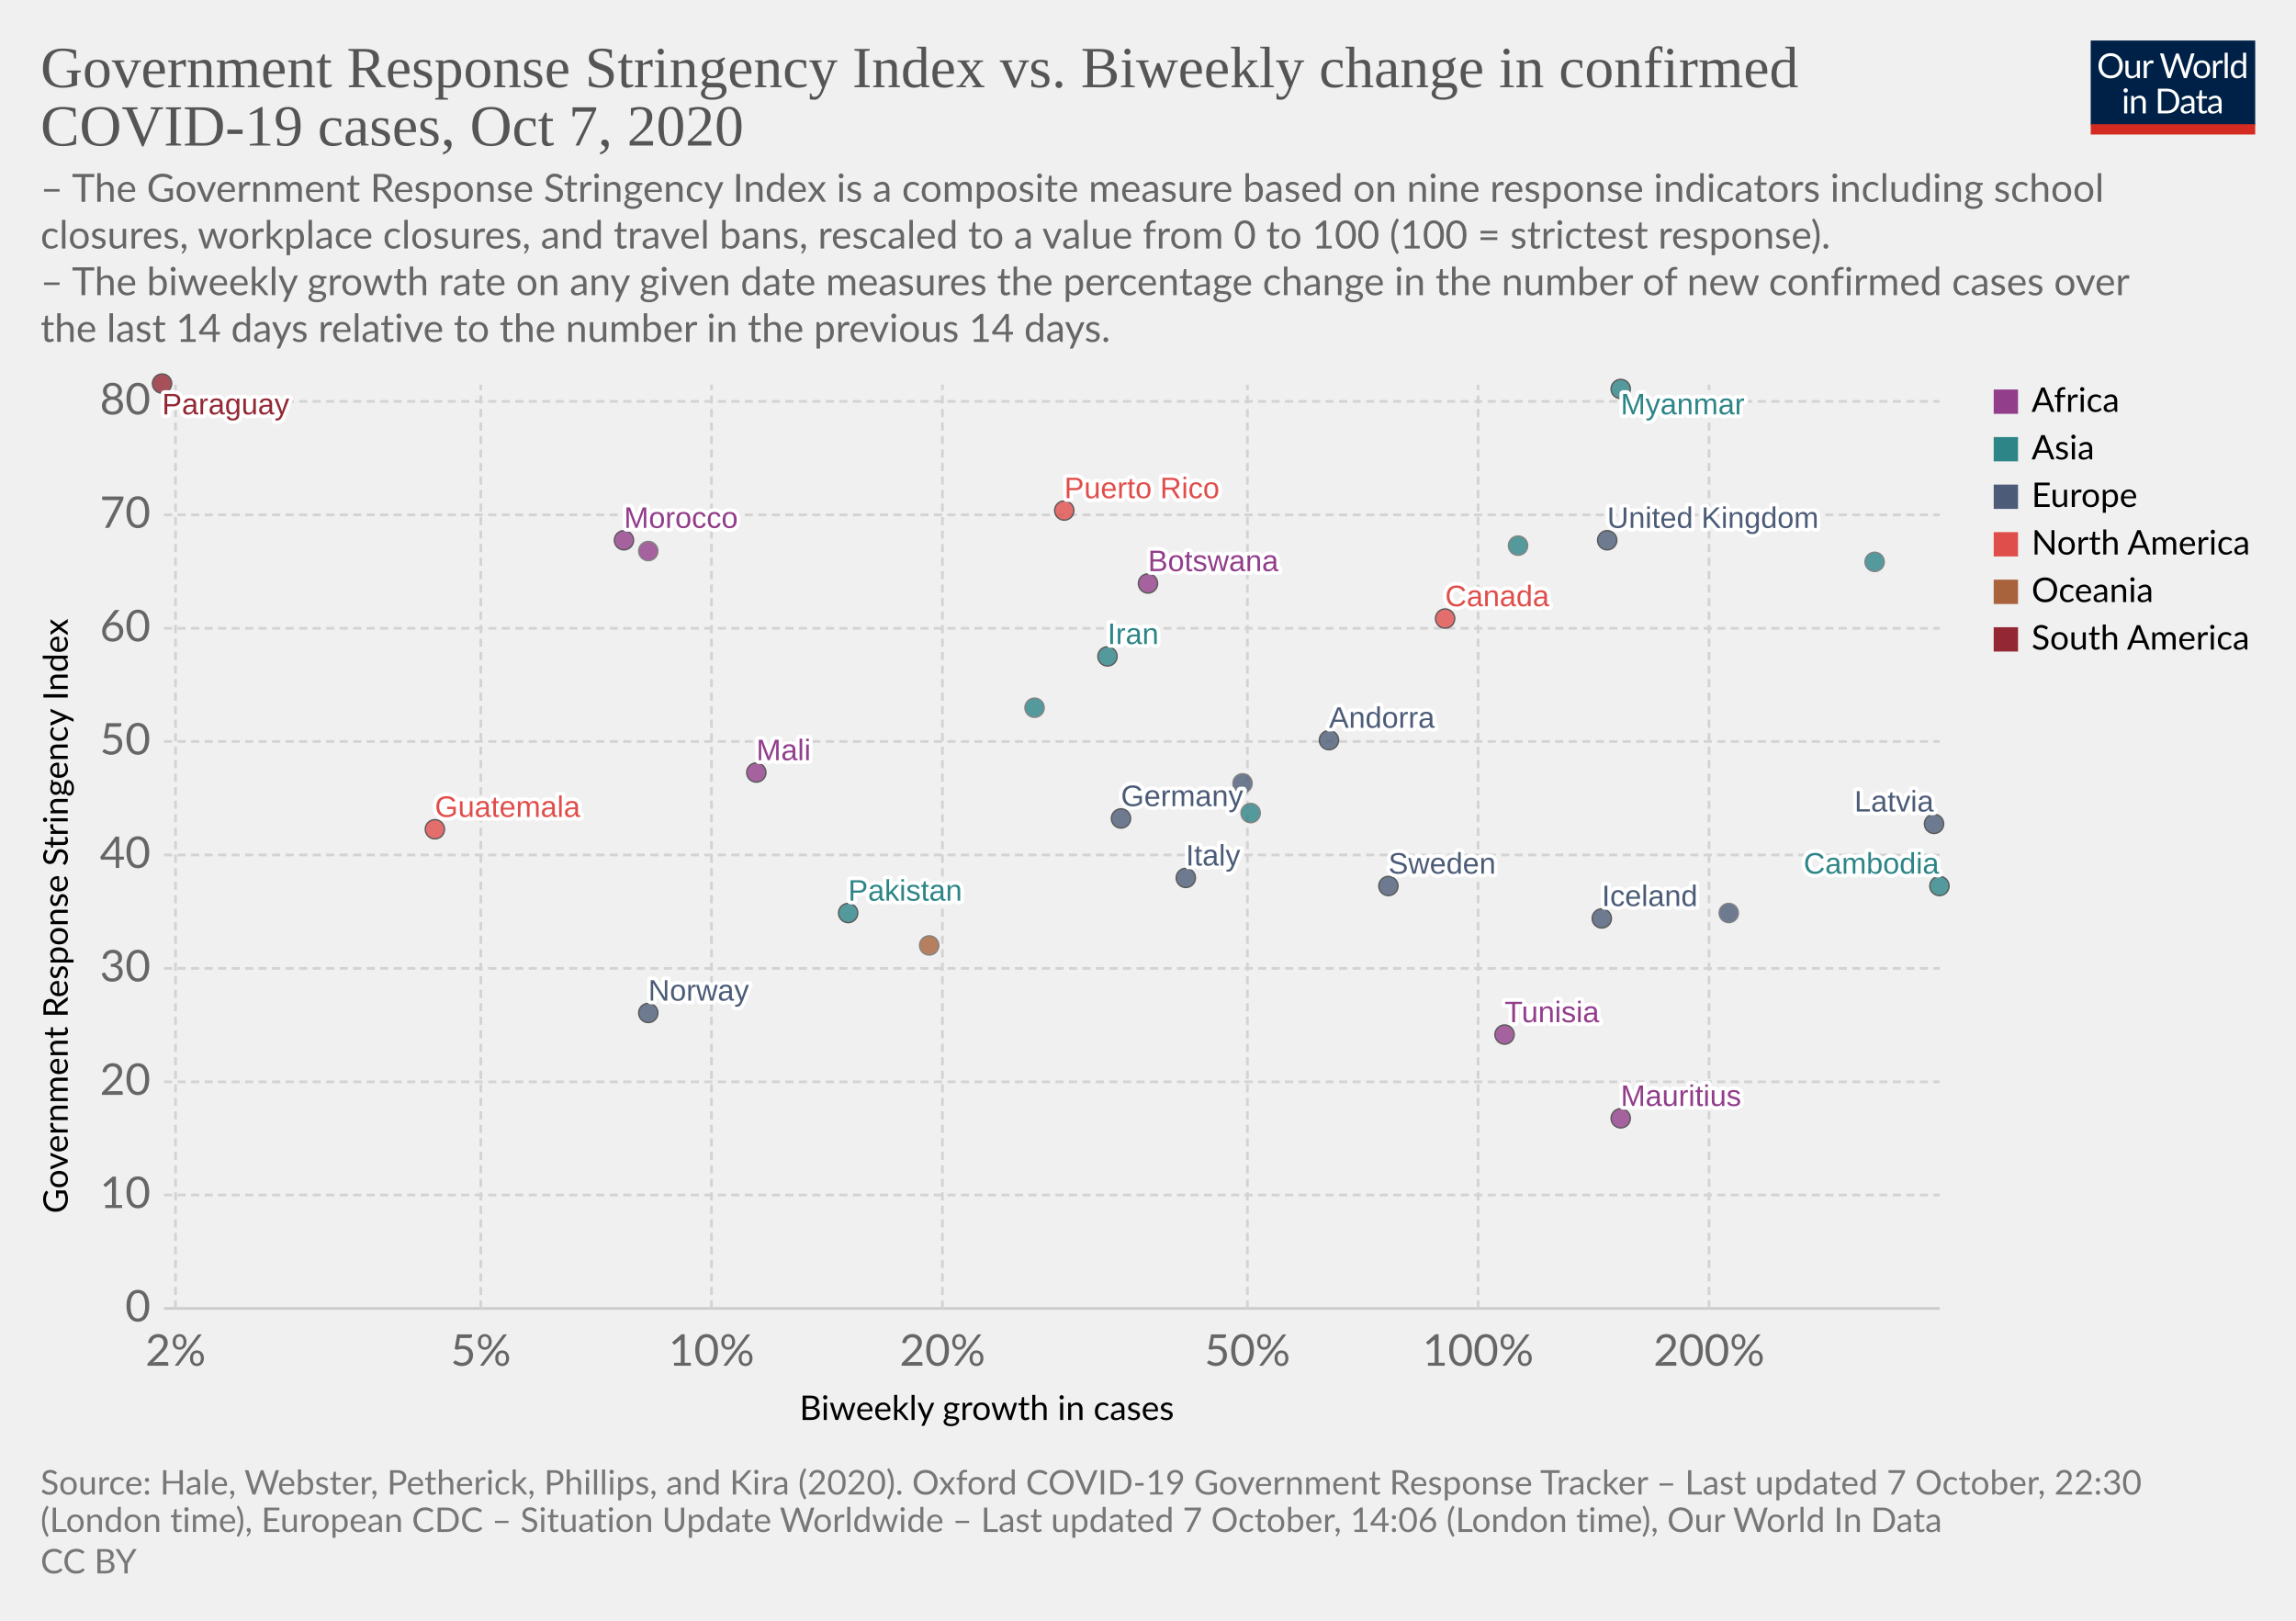
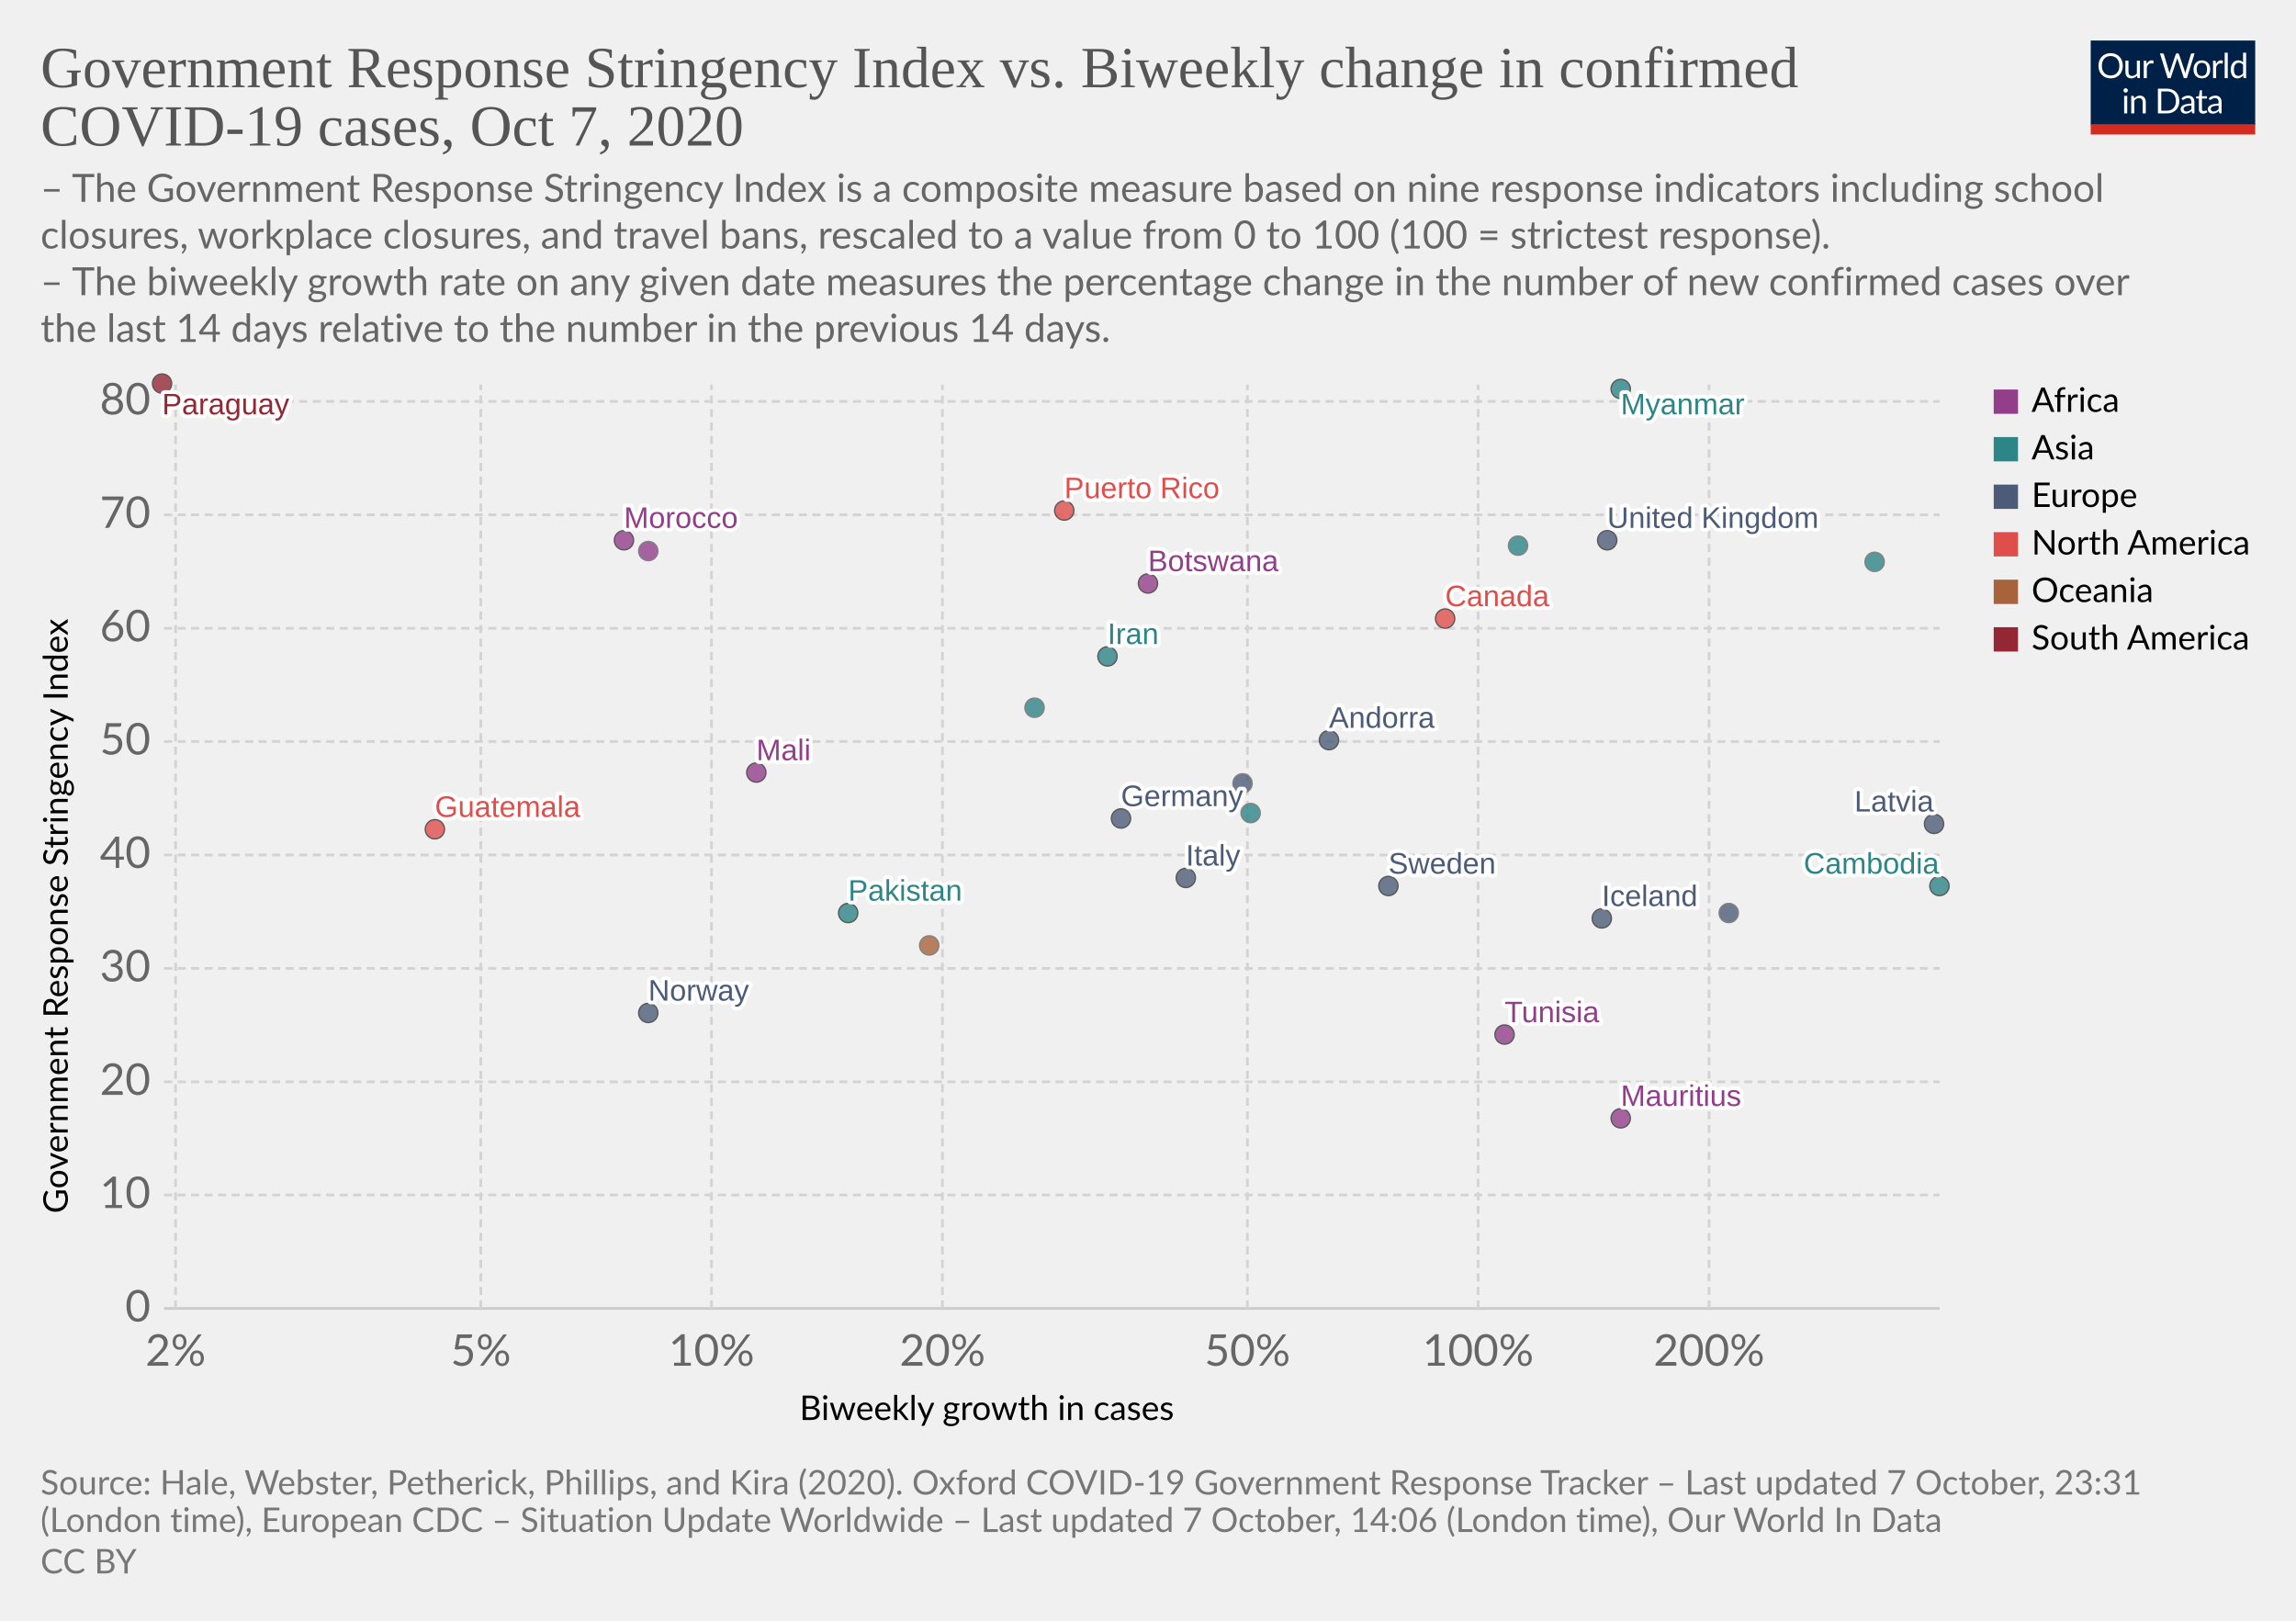
<svg xmlns="http://www.w3.org/2000/svg" version="1.1" style="background-color:#fff;-webkit-font-smoothing:antialiased" width="850" height="600" viewBox="0 0 850 600" font-family="Lato,'Helvetica Neue',Helvetica,Arial,sans-serif" font-size="18" text-rendering="optimizeLegibility">
  <g class="HeaderView">
    <g transform="matrix(.29 0 0 .29 774 15)">
      <svg width="210" height="120" viewBox="0 0 210 120" fill="none">
        <g clip-path="url(#clip0)">
          <path d="M0 0h210v107.89H0V0z" fill="#002147" />
          <path d="M40.98 32.25c0 2.36-.38 4.53-1.12 6.51a14.26 14.26 0 01-8.1 8.4c-1.9.78-4.02 1.17-6.34 1.17a16.6 16.6 0 01-6.33-1.17 14.31 14.31 0 01-8.08-8.4 18.29 18.29 0 01-1.12-6.51c0-2.36.38-4.53 1.12-6.5a14.32 14.32 0 018.07-8.44c1.92-.8 4.03-1.19 6.34-1.19 2.32 0 4.43.4 6.34 1.19 1.92.8 3.56 1.9 4.93 3.34a14.87 14.87 0 013.17 5.1 18.1 18.1 0 011.12 6.5zm-4.38 0c0-1.94-.26-3.68-.8-5.22a10.91 10.91 0 00-2.24-3.89 9.68 9.68 0 00-3.52-2.46 11.95 11.95 0 00-4.62-.86c-1.68 0-3.21.28-4.6.86a9.88 9.88 0 00-3.54 2.46 10.91 10.91 0 00-2.24 3.9c-.53 1.53-.8 3.27-.8 5.2 0 1.94.27 3.68.8 5.22a11.17 11.17 0 002.24 3.9 10.01 10.01 0 003.55 2.44c1.38.56 2.9.83 4.6.83 1.7 0 3.24-.27 4.61-.83a9.8 9.8 0 003.52-2.44 11.17 11.17 0 002.25-3.9c.53-1.54.8-3.28.8-5.21zm26.22-6.54V48H60.5c-.56 0-.9-.27-1.05-.81l-.31-2.4a12.45 12.45 0 01-3.26 2.6c-1.2.64-2.58.96-4.13.96-1.22 0-2.3-.2-3.24-.6a6.52 6.52 0 01-2.33-1.7 7.37 7.37 0 01-1.43-2.67c-.3-1.04-.46-2.2-.46-3.45V25.7h3.91v14.22c0 1.68.38 2.99 1.15 3.91.77.93 1.96 1.39 3.54 1.39 1.16 0 2.24-.27 3.23-.82a10.42 10.42 0 002.8-2.28V25.7h3.91zm8.61 4.47a9.94 9.94 0 012.6-3.56 5.64 5.64 0 013.76-1.3c.47 0 .92.05 1.34.15.44.1.83.27 1.17.49l-.3 2.92c-.09.37-.3.55-.66.55-.2 0-.5-.04-.9-.13a6.21 6.21 0 00-3.24.18c-.54.2-1.03.5-1.47.92-.42.4-.81.9-1.17 1.5-.33.58-.64 1.26-.92 2.02V48H67.7V25.71h2.25c.42 0 .72.08.88.25.16.16.27.44.33.83l.26 3.39zm61.16-13.7L122.75 48h-3.82l-7.99-24.05a21.95 21.95 0 01-.42-1.58 38.36 38.36 0 01-.44 1.58L102.05 48h-3.83L88.4 16.47h3.54c.38 0 .7.1.95.29.26.2.43.43.5.73l6.52 21.9c.1.4.2.83.28 1.28.1.46.2.94.29 1.46l.3-1.46c.12-.47.25-.9.38-1.27l7.41-21.91c.1-.25.26-.48.51-.69.27-.22.58-.33.95-.33h1.23c.38 0 .69.1.92.29.24.2.41.43.53.73l7.4 21.9a28.4 28.4 0 01.68 2.62 29.52 29.52 0 01.52-2.61l6.54-21.91c.07-.27.23-.5.48-.7.27-.21.58-.32.95-.32h3.32zm9.35 8.88c1.63 0 3.1.27 4.4.82a9.43 9.43 0 015.46 5.94c.5 1.4.74 2.98.74 4.73 0 1.76-.25 3.34-.74 4.75a9.43 9.43 0 01-5.46 5.92c-1.3.52-2.77.79-4.4.79-1.64 0-3.12-.27-4.44-.8a9.42 9.42 0 01-3.35-2.3c-.92-1-1.63-2.2-2.13-3.61-.49-1.41-.73-3-.73-4.75s.24-3.33.73-4.73c.5-1.43 1.2-2.64 2.13-3.63a9.4 9.4 0 013.35-2.31c1.32-.55 2.8-.82 4.44-.82zm0 19.89c2.2 0 3.84-.73 4.93-2.2 1.08-1.48 1.63-3.54 1.63-6.18 0-2.66-.55-4.72-1.63-6.2-1.09-1.49-2.73-2.23-4.93-2.23-1.12 0-2.09.2-2.93.57a5.7 5.7 0 00-2.06 1.65 7.5 7.5 0 00-1.24 2.67c-.26 1.04-.4 2.22-.4 3.54 0 2.64.55 4.7 1.64 6.18 1.1 1.47 2.76 2.2 4.99 2.2zm17.97-15.07a9.94 9.94 0 012.6-3.56 5.64 5.64 0 013.76-1.3c.47 0 .91.05 1.34.15.44.1.83.27 1.16.49l-.28 2.92c-.09.37-.31.55-.66.55-.2 0-.5-.04-.9-.13a6.2 6.2 0 00-3.24.18c-.54.2-1.03.5-1.47.92-.43.4-.82.9-1.17 1.5a13.1 13.1 0 00-.92 2.02V48h-3.94V25.71h2.24c.43 0 .72.08.88.25.17.16.28.44.33.83l.27 3.39zm15.04-14.59V48h-3.92V15.6h3.92zm19.55 15.43a6.22 6.22 0 00-2.38-2.05 6.7 6.7 0 00-2.86-.6c-2.07 0-3.66.75-4.77 2.23-1.12 1.48-1.68 3.6-1.68 6.33 0 1.46.13 2.7.38 3.74a7.29 7.29 0 001.1 2.56 4.35 4.35 0 001.78 1.45c.7.3 1.5.46 2.4.46 1.29 0 2.41-.3 3.36-.88a9.6 9.6 0 002.67-2.49V31.02zm3.91-15.43V48h-2.33c-.56 0-.9-.27-1.06-.81l-.35-2.71a12.13 12.13 0 01-3.25 2.77 8.28 8.28 0 01-4.23 1.06 7.31 7.31 0 01-6.14-2.9c-.73-.96-1.3-2.15-1.69-3.57a18.35 18.35 0 01.07-9.48 11.29 11.29 0 011.89-3.7 8.7 8.7 0 017.06-3.34 7.96 7.96 0 016.12 2.62V15.59h3.91zM46.61 70.71V93H42.7V70.71h3.91zm.84-7c0 .39-.08.75-.24 1.09a2.81 2.81 0 01-1.52 1.47 2.67 2.67 0 01-2.16 0 2.9 2.9 0 01-1.45-1.47 2.67 2.67 0 010-2.16c.15-.35.35-.65.6-.9.25-.27.53-.47.85-.62a2.67 2.67 0 012.16 0c.35.15.65.35.9.62.27.25.47.55.62.9.16.34.24.7.24 1.08zm7.97 10.24c.49-.54 1-1.04 1.54-1.48a9.85 9.85 0 013.66-1.84 8.96 8.96 0 015.43.35c.94.4 1.72.97 2.33 1.71a7.36 7.36 0 011.43 2.67c.32 1.04.49 2.19.49 3.45V93h-3.94V78.81c0-1.69-.4-3-1.17-3.92-.76-.93-1.93-1.4-3.5-1.4a6.6 6.6 0 00-3.25.83c-1 .56-1.92 1.31-2.77 2.27V93h-3.94V70.71h2.35c.56 0 .9.28 1.04.82l.3 2.42zm57.7 3.3c0 2.36-.37 4.5-1.11 6.44a14.3 14.3 0 01-3.17 4.98 14.1 14.1 0 01-4.93 3.2c-1.9.76-4.02 1.13-6.33 1.13H85.8V61.47h11.77c2.31 0 4.42.39 6.33 1.15a13.8 13.8 0 018.1 8.18 17.75 17.75 0 011.12 6.45zm-4.37 0c0-1.94-.26-3.67-.8-5.2a10.94 10.94 0 00-2.23-3.87 9.57 9.57 0 00-3.53-2.42 12.23 12.23 0 00-4.61-.83h-7.5v24.62h7.5c1.7 0 3.24-.28 4.61-.84a9.7 9.7 0 003.53-2.4 10.94 10.94 0 002.24-3.87c.53-1.53.8-3.26.8-5.2zm19.8 5.72c-1.8.06-3.34.2-4.62.44-1.26.22-2.3.51-3.1.88-.8.36-1.37.8-1.74 1.3-.35.5-.53 1.05-.53 1.67 0 .58.1 1.1.3 1.52a3 3 0 00.76 1.05c.34.27.73.46 1.17.6.45.11.94.17 1.45.17a7.28 7.28 0 003.5-.81 11.95 11.95 0 002.82-2.2v-4.62zm-12.65-9.11a12.73 12.73 0 013.98-2.66c1.43-.59 3-.88 4.73-.88 1.25 0 2.36.2 3.33.61a6.81 6.81 0 013.94 4.38c.33 1.04.5 2.19.5 3.43V93h-1.74a1.8 1.8 0 01-.88-.18c-.2-.13-.36-.38-.48-.74l-.44-2.12c-.59.55-1.16 1.03-1.72 1.46a9.48 9.48 0 01-3.74 1.7c-.69.15-1.46.23-2.3.23-.87 0-1.69-.12-2.45-.35a5.34 5.34 0 01-3.34-2.93 6.64 6.64 0 01-.49-2.64c0-.88.25-1.72.73-2.53a6.33 6.33 0 012.35-2.17c1.09-.63 2.5-1.15 4.25-1.54 1.75-.41 3.89-.65 6.42-.7v-1.75c0-1.73-.37-3.03-1.12-3.91-.75-.9-1.84-1.34-3.28-1.34-.97 0-1.78.12-2.44.37-.64.23-1.2.5-1.7.81l-1.23.82c-.33.23-.67.35-1 .35-.27 0-.5-.07-.69-.2a2.1 2.1 0 01-.48-.53l-.7-1.25zm27.67 19.5c-1.76 0-3.12-.5-4.07-1.48-.94-.98-1.41-2.4-1.41-4.25V74h-2.68a.9.9 0 01-.6-.2c-.16-.14-.24-.36-.24-.66v-1.56l3.65-.46.9-6.89a.9.9 0 01.29-.52.88.88 0 01.62-.22H142v7.67h6.44V74H142v13.38c0 .94.22 1.63.68 2.09.45.45 1.04.68 1.76.68a3.21 3.21 0 001.85-.53l.55-.35c.16-.12.3-.18.41-.18.2 0 .4.13.55.38l1.15 1.87a7.45 7.45 0 01-2.44 1.5c-.96.35-1.94.52-2.95.52zm19.68-10.4c-1.8.07-3.34.21-4.62.45-1.26.22-2.3.51-3.1.88-.8.36-1.37.8-1.74 1.3-.35.5-.53 1.05-.53 1.67 0 .58.1 1.1.3 1.52.18.42.44.77.76 1.05.34.27.73.46 1.17.6.45.11.94.17 1.45.17a7.3 7.3 0 003.5-.81 12.04 12.04 0 002.82-2.2v-4.62zm-12.65-9.1a12.72 12.72 0 013.99-2.66c1.42-.59 3-.88 4.72-.88 1.25 0 2.36.2 3.33.61a6.81 6.81 0 013.94 4.38c.33 1.04.5 2.19.5 3.43V93h-1.74a1.8 1.8 0 01-.88-.18c-.2-.13-.36-.38-.48-.74l-.44-2.12c-.59.55-1.16 1.03-1.72 1.46a9.48 9.48 0 01-3.74 1.7c-.69.15-1.46.23-2.3.23-.87 0-1.69-.12-2.45-.35a5.33 5.33 0 01-3.34-2.93 6.62 6.62 0 01-.49-2.64c0-.88.25-1.72.73-2.53a6.33 6.33 0 012.35-2.17c1.09-.63 2.5-1.15 4.25-1.54a31.2 31.2 0 016.42-.7v-1.75c0-1.73-.37-3.03-1.12-3.91-.75-.9-1.84-1.34-3.28-1.34-.97 0-1.78.12-2.44.37-.64.23-1.2.5-1.7.81-.46.3-.87.57-1.22.82-.34.23-.68.35-1.02.35-.26 0-.49-.07-.68-.2a1.88 1.88 0 01-.48-.53l-.7-1.25z" fill="#fff" />
          <path fill="#D42B21" d="M0 106.79h210V120H0z" />
        </g>
        <defs>
          <clipPath id="clip0">
            <path fill="#fff" d="M0 0h210v120H0z" />
          </clipPath>
        </defs>
      </svg>
    </g>
    <a href="https://ourworldindata.org/grapher/government-response-stringency-index-vs-biweekly-change-in-confirmed-covid-19-cases?time=latest" target="_blank" rel="noopener" font-family="&quot;Playfair Display&quot;,Georgia,&quot;Times New Roman&quot;,serif">
      <text font-size="21.6" x="15" y="32.3" fill="#555">
        <tspan x="15" y="32.28">Government Response Stringency Index vs. Biweekly change in confirmed</tspan>
        <tspan x="15" y="53.88">COVID-19 cases, Oct 7, 2020</tspan>
      </text>
    </a>
    <text font-size="14.4" x="15" y="74.7" fill="#666">
      <tspan x="15" y="74.72">– The Government Response Stringency Index is a composite measure based on nine response indicators including school</tspan>
      <tspan x="15" y="92">closures, workplace closures, and travel bans, rescaled to a value from 0 to 100 (100 = strictest response).</tspan>
      <tspan x="15" y="109.28"> – The biweekly growth rate on any given date measures the percentage change in the number of new confirmed cases over</tspan>
      <tspan x="15" y="126.56">the last 14 days relative to the number in the previous 14 days.</tspan>
    </text>
  </g>
  <g class="ScatterPlot">
    <g class="DualAxisView">
      <g class="HorizontalAxis">
        <text font-size="12.6" x="296" y="525.7">
          <tspan x="295.99" y="525.68">Biweekly growth in cases</tspan>
        </text>
        <text x="65" y="505.6" fill="#666" text-anchor="middle" font-size="16.2">2%</text>
        <text x="178" y="505.6" fill="#666" text-anchor="middle" font-size="16.2">5%</text>
        <text x="263.4" y="505.6" fill="#666" text-anchor="middle" font-size="16.2">10%</text>
        <text x="348.9" y="505.6" fill="#666" text-anchor="middle" font-size="16.2">20%</text>
        <text x="461.8" y="505.6" fill="#666" text-anchor="middle" font-size="16.2">50%</text>
        <text x="547.2" y="505.6" fill="#666" text-anchor="middle" font-size="16.2">100%</text>
        <text x="632.7" y="505.6" fill="#666" text-anchor="middle" font-size="16.2">200%</text>
      </g>
      <g class="VerticalAxis">
        <text font-size="12.6" x="-449.2" y="25.1" transform="rotate(-90)">
          <tspan x="-449.2" y="25.08">Government Response Stringency Index</tspan>
        </text>
        <text x="55.74" y="484.4" fill="#666" dominant-baseline="middle" text-anchor="end" font-size="16.2">0</text>
        <text x="55.74" y="442.4" fill="#666" dominant-baseline="middle" text-anchor="end" font-size="16.2">10</text>
        <text x="55.74" y="400.5" fill="#666" dominant-baseline="middle" text-anchor="end" font-size="16.2">20</text>
        <text x="55.74" y="358.5" fill="#666" dominant-baseline="middle" text-anchor="end" font-size="16.2">30</text>
        <text x="55.74" y="316.5" fill="#666" dominant-baseline="middle" text-anchor="end" font-size="16.2">40</text>
        <text x="55.74" y="274.5" fill="#666" dominant-baseline="middle" text-anchor="end" font-size="16.2">50</text>
        <text x="55.74" y="232.6" fill="#666" dominant-baseline="middle" text-anchor="end" font-size="16.2">60</text>
        <text x="55.74" y="190.6" fill="#666" dominant-baseline="middle" text-anchor="end" font-size="16.2">70</text>
        <text x="55.74" y="148.6" fill="#666" dominant-baseline="middle" text-anchor="end" font-size="16.2">80</text>
      </g>
      <g class="AxisGridLines horizontalLines">
        <path stroke="#ccc" d="M60.74 484.4h657.35" />
        <path stroke="#d3d3d3" stroke-dasharray="3,2" d="M60.74 442.4h657.35M60.74 400.5h657.35M60.74 358.5h657.35M60.74 316.5h657.35M60.74 274.5h657.35M60.74 232.6h657.35M60.74 190.6h657.35M60.74 148.6h657.35" />
      </g>
      <g class="AxisGridLines verticalLines" stroke="#d3d3d3" stroke-dasharray="3,2">
        <path d="M65 484.4v-342M178 484.4v-342M263.4 484.4v-342M348.9 484.4v-342M461.8 484.4v-342M547.2 484.4v-342M632.7 484.4v-342" />
      </g>
    </g>
    <g class="PointsWithLabels clickable" clip-path="url(#a)" font-family="Arial, sans-serif">
      <path fill="rgba(255,255,255,0)" d="M60.74 142.4h657.35v342H60.74z" />
      <defs>
        <clipPath id="a">
          <path d="M50.74 132.4h677.35v362H50.74z" />
        </clipPath>
      </defs>
      <g class="key-United-Kingdom_0">
        <circle cx="595" cy="200" r="3.57" fill="#4C5C78" opacity=".8" stroke="#333" stroke-width=".5" />
      </g>
      <g class="key-Germany_0">
        <circle cx="415" cy="303" r="3.57" fill="#4C5C78" opacity=".8" stroke="#333" stroke-width=".5" />
      </g>
      <g class="key-Italy_0">
        <circle cx="439" cy="325" r="3.57" fill="#4C5C78" opacity=".8" stroke="#333" stroke-width=".5" />
      </g>
      <g class="key-Sweden_0">
        <circle cx="514" cy="328" r="3.57" fill="#4C5C78" opacity=".8" stroke="#333" stroke-width=".5" />
      </g>
      <g class="key-Andorra_0">
        <circle cx="492" cy="274" r="3.57" fill="#4C5C78" opacity=".8" stroke="#333" stroke-width=".5" />
      </g>
      <g class="key-Kyrgyzstan_0">
        <circle cx="562" cy="202" r="3.57" fill="#2D8587" opacity=".8" stroke="#666" stroke-width=".5" />
      </g>
      <g class="key-Jordan_0">
        <circle cx="694" cy="208" r="3.57" fill="#2D8587" opacity=".8" stroke="#666" stroke-width=".5" />
      </g>
      <g class="key-Iran_0">
        <circle cx="410" cy="243" r="3.57" fill="#2D8587" opacity=".8" stroke="#333" stroke-width=".5" />
      </g>
      <g class="key-Myanmar_0">
        <circle cx="600" cy="144" r="3.57" fill="#2D8587" opacity=".8" stroke="#333" stroke-width=".5" />
      </g>
      <g class="key-Guatemala_0">
        <circle cx="161" cy="307" r="3.57" fill="#E04E4B" opacity=".8" stroke="#333" stroke-width=".5" />
      </g>
      <g class="key-Botswana_0">
        <circle cx="425" cy="216" r="3.57" fill="#923E8B" opacity=".8" stroke="#333" stroke-width=".5" />
      </g>
      <g class="key-Cambodia_0">
        <circle cx="718" cy="328" r="3.57" fill="#2D8587" opacity=".8" stroke="#333" stroke-width=".5" />
      </g>
      <g class="key-Canada_0">
        <circle cx="535" cy="229" r="3.57" fill="#E04E4B" opacity=".8" stroke="#333" stroke-width=".5" />
      </g>
      <g class="key-Paraguay_0">
        <circle cx="60" cy="142" r="3.57" fill="#932834" opacity=".8" stroke="#333" stroke-width=".5" />
      </g>
      <g class="key-Pakistan_0">
        <circle cx="314" cy="338" r="3.57" fill="#2D8587" opacity=".8" stroke="#333" stroke-width=".5" />
      </g>
      <g class="key-Norway_0">
        <circle cx="240" cy="375" r="3.57" fill="#4C5C78" opacity=".8" stroke="#333" stroke-width=".5" />
      </g>
      <g class="key-New-Zealand_0">
        <circle cx="344" cy="350" r="3.57" fill="#A8633C" opacity=".8" stroke="#666" stroke-width=".5" />
      </g>
      <g class="key-Morocco_0">
        <circle cx="231" cy="200" r="3.57" fill="#923E8B" opacity=".8" stroke="#333" stroke-width=".5" />
      </g>
      <g class="key-Moldova_0">
        <circle cx="460" cy="290" r="3.57" fill="#4C5C78" opacity=".8" stroke="#666" stroke-width=".5" />
      </g>
      <g class="key-Mali_0">
        <circle cx="280" cy="286" r="3.57" fill="#923E8B" opacity=".8" stroke="#333" stroke-width=".5" />
      </g>
      <g class="key-Latvia_0">
        <circle cx="716" cy="305" r="3.57" fill="#4C5C78" opacity=".8" stroke="#333" stroke-width=".5" />
      </g>
      <g class="key-Iceland_0">
        <circle cx="593" cy="340" r="3.57" fill="#4C5C78" opacity=".8" stroke="#333" stroke-width=".5" />
      </g>
      <g class="key-Mauritius_0">
        <circle cx="600" cy="414" r="3.57" fill="#923E8B" opacity=".8" stroke="#333" stroke-width=".5" />
      </g>
      <g class="key-Tunisia_0">
        <circle cx="557" cy="383" r="3.57" fill="#923E8B" opacity=".8" stroke="#333" stroke-width=".5" />
      </g>
      <g class="key-United-Arab-Emirates_0">
        <circle cx="383" cy="262" r="3.57" fill="#2D8587" opacity=".8" stroke="#666" stroke-width=".5" />
      </g>
      <g class="key-Thailand_0">
        <circle cx="463" cy="301" r="3.57" fill="#2D8587" opacity=".8" stroke="#666" stroke-width=".5" />
      </g>
      <g class="key-Slovakia_0">
        <circle cx="640" cy="338" r="3.57" fill="#4C5C78" opacity=".8" stroke="#666" stroke-width=".5" />
      </g>
      <g class="key-Puerto-Rico_0">
        <circle cx="394" cy="189" r="3.57" fill="#E04E4B" opacity=".8" stroke="#333" stroke-width=".5" />
      </g>
      <g class="key-Gabon_0">
        <circle cx="240" cy="204" r="3.57" fill="#923E8B" opacity=".8" stroke="#666" stroke-width=".5" />
      </g>
      <g class="backgroundLabels" fill="#333" font-size="11" font-weight="400">
        <text x="595" y="195.43" fill="#fff" stroke="#fff" stroke-linecap="round" stroke-linejoin="round" stroke-width=".25em">United Kingdom</text>
        <text x="595" y="195.43" fill="#4C5C78">United Kingdom</text>
        <text x="415" y="298.43" fill="#fff" stroke="#fff" stroke-linecap="round" stroke-linejoin="round" stroke-width=".25em">Germany</text>
        <text x="415" y="298.43" fill="#4C5C78">Germany</text>
        <text x="439" y="320.43" fill="#fff" stroke="#fff" stroke-linecap="round" stroke-linejoin="round" stroke-width=".25em">Italy</text>
        <text x="439" y="320.43" fill="#4C5C78">Italy</text>
        <text x="514" y="323.43" fill="#fff" stroke="#fff" stroke-linecap="round" stroke-linejoin="round" stroke-width=".25em">Sweden</text>
        <text x="514" y="323.43" fill="#4C5C78">Sweden</text>
        <text x="492" y="269.43" fill="#fff" stroke="#fff" stroke-linecap="round" stroke-linejoin="round" stroke-width=".25em">Andorra</text>
        <text x="492" y="269.43" fill="#4C5C78">Andorra</text>
        <text x="410" y="238.43" fill="#fff" stroke="#fff" stroke-linecap="round" stroke-linejoin="round" stroke-width=".25em">Iran</text>
        <text x="410" y="238.43" fill="#2D8587">Iran</text>
        <text x="600" y="153.4" fill="#fff" stroke="#fff" stroke-linecap="round" stroke-linejoin="round" stroke-width=".25em">Myanmar</text>
        <text x="600" y="153.4" fill="#2D8587">Myanmar</text>
        <text x="161" y="302.43" fill="#fff" stroke="#fff" stroke-linecap="round" stroke-linejoin="round" stroke-width=".25em">Guatemala</text>
        <text x="161" y="302.43" fill="#E04E4B">Guatemala</text>
        <text x="425" y="211.43" fill="#fff" stroke="#fff" stroke-linecap="round" stroke-linejoin="round" stroke-width=".25em">Botswana</text>
        <text x="425" y="211.43" fill="#923E8B">Botswana</text>
        <text x="667.73" y="323.43" fill="#fff" stroke="#fff" stroke-linecap="round" stroke-linejoin="round" stroke-width=".25em">Cambodia</text>
        <text x="667.73" y="323.43" fill="#2D8587">Cambodia</text>
        <text x="535" y="224.43" fill="#fff" stroke="#fff" stroke-linecap="round" stroke-linejoin="round" stroke-width=".25em">Canada</text>
        <text x="535" y="224.43" fill="#E04E4B">Canada</text>
        <text x="60" y="153.4" fill="#fff" stroke="#fff" stroke-linecap="round" stroke-linejoin="round" stroke-width=".25em">Paraguay</text>
        <text x="60" y="153.4" fill="#932834">Paraguay</text>
        <text x="314" y="333.43" fill="#fff" stroke="#fff" stroke-linecap="round" stroke-linejoin="round" stroke-width=".25em">Pakistan</text>
        <text x="314" y="333.43" fill="#2D8587">Pakistan</text>
        <text x="240" y="370.43" fill="#fff" stroke="#fff" stroke-linecap="round" stroke-linejoin="round" stroke-width=".25em">Norway</text>
        <text x="240" y="370.43" fill="#4C5C78">Norway</text>
        <text x="231" y="195.43" fill="#fff" stroke="#fff" stroke-linecap="round" stroke-linejoin="round" stroke-width=".25em">Morocco</text>
        <text x="231" y="195.43" fill="#923E8B">Morocco</text>
        <text x="280" y="281.43" fill="#fff" stroke="#fff" stroke-linecap="round" stroke-linejoin="round" stroke-width=".25em">Mali</text>
        <text x="280" y="281.43" fill="#923E8B">Mali</text>
        <text x="686.52" y="300.43" fill="#fff" stroke="#fff" stroke-linecap="round" stroke-linejoin="round" stroke-width=".25em">Latvia</text>
        <text x="686.52" y="300.43" fill="#4C5C78">Latvia</text>
        <text x="593" y="335.43" fill="#fff" stroke="#fff" stroke-linecap="round" stroke-linejoin="round" stroke-width=".25em">Iceland</text>
        <text x="593" y="335.43" fill="#4C5C78">Iceland</text>
        <text x="600" y="409.43" fill="#fff" stroke="#fff" stroke-linecap="round" stroke-linejoin="round" stroke-width=".25em">Mauritius</text>
        <text x="600" y="409.43" fill="#923E8B">Mauritius</text>
        <text x="557" y="378.43" fill="#fff" stroke="#fff" stroke-linecap="round" stroke-linejoin="round" stroke-width=".25em">Tunisia</text>
        <text x="557" y="378.43" fill="#923E8B">Tunisia</text>
        <text x="394" y="184.43" fill="#fff" stroke="#fff" stroke-linecap="round" stroke-linejoin="round" stroke-width=".25em">Puerto Rico</text>
        <text x="394" y="184.43" fill="#E04E4B">Puerto Rico</text>
      </g>
    </g>
    <g class="ScatterColorLegend clickable" cursor="pointer">
      <g class="legendMark">
        <path fill="#923E8B" d="M738.09 144.2h9v9h-9z" />
        <text font-size="12.6" x="752.1" y="152.5">
          <tspan x="752.09" y="152.48">Africa</tspan>
        </text>
      </g>
      <g class="legendMark">
        <path fill="#2D8587" d="M738.09 161.8h9v9h-9z" />
        <text font-size="12.6" x="752.1" y="170.1">
          <tspan x="752.09" y="170.08">Asia</tspan>
        </text>
      </g>
      <g class="legendMark">
        <path fill="#4C5C78" d="M738.09 179.4h9v9h-9z" />
        <text font-size="12.6" x="752.1" y="187.7">
          <tspan x="752.09" y="187.68">Europe</tspan>
        </text>
      </g>
      <g class="legendMark">
        <path fill="#E04E4B" d="M738.09 197h9v9h-9z" />
        <text font-size="12.6" x="752.1" y="205.3">
          <tspan x="752.09" y="205.28">North America</tspan>
        </text>
      </g>
      <g class="legendMark">
        <path fill="#A8633C" d="M738.09 214.6h9v9h-9z" />
        <text font-size="12.6" x="752.1" y="222.9">
          <tspan x="752.09" y="222.88">Oceania</tspan>
        </text>
      </g>
      <g class="legendMark">
        <path fill="#932834" d="M738.09 232.2h9v9h-9z" />
        <text font-size="12.6" x="752.1" y="240.5">
          <tspan x="752.09" y="240.48">South America</tspan>
        </text>
      </g>
    </g>
  </g>
  <g class="SourcesFooter" fill="#777">
    <g class="clickable" fill="#777">
      <text font-size="12.6" x="15" y="553.3">
-         <tspan x="15" y="553.28">Source: Hale, Webster, Petherick, Phillips, and Kira (2020). Oxford COVID-19 Government Response Tracker – Last updated 7 October, 22:30</tspan>
+         <tspan x="15" y="553.28">Source: Hale, Webster, Petherick, Phillips, and Kira (2020). Oxford COVID-19 Government Response Tracker – Last updated 7 October, 23:31</tspan>
        <tspan x="15" y="567.14">(London time), European CDC – Situation Update Worldwide – Last updated 7 October, 14:06 (London time), Our World In Data</tspan>
      </text>
    </g>
    <text font-size="12.6" x="15" y="582.5">
      <tspan x="15" y="582.48">
        <a class="cclogo" href="http://creativecommons.org/licenses/by/4.0/deed.en_US" target="_blank" fill="#777">CC BY</a>
      </tspan>
    </text>
  </g>
</svg>
